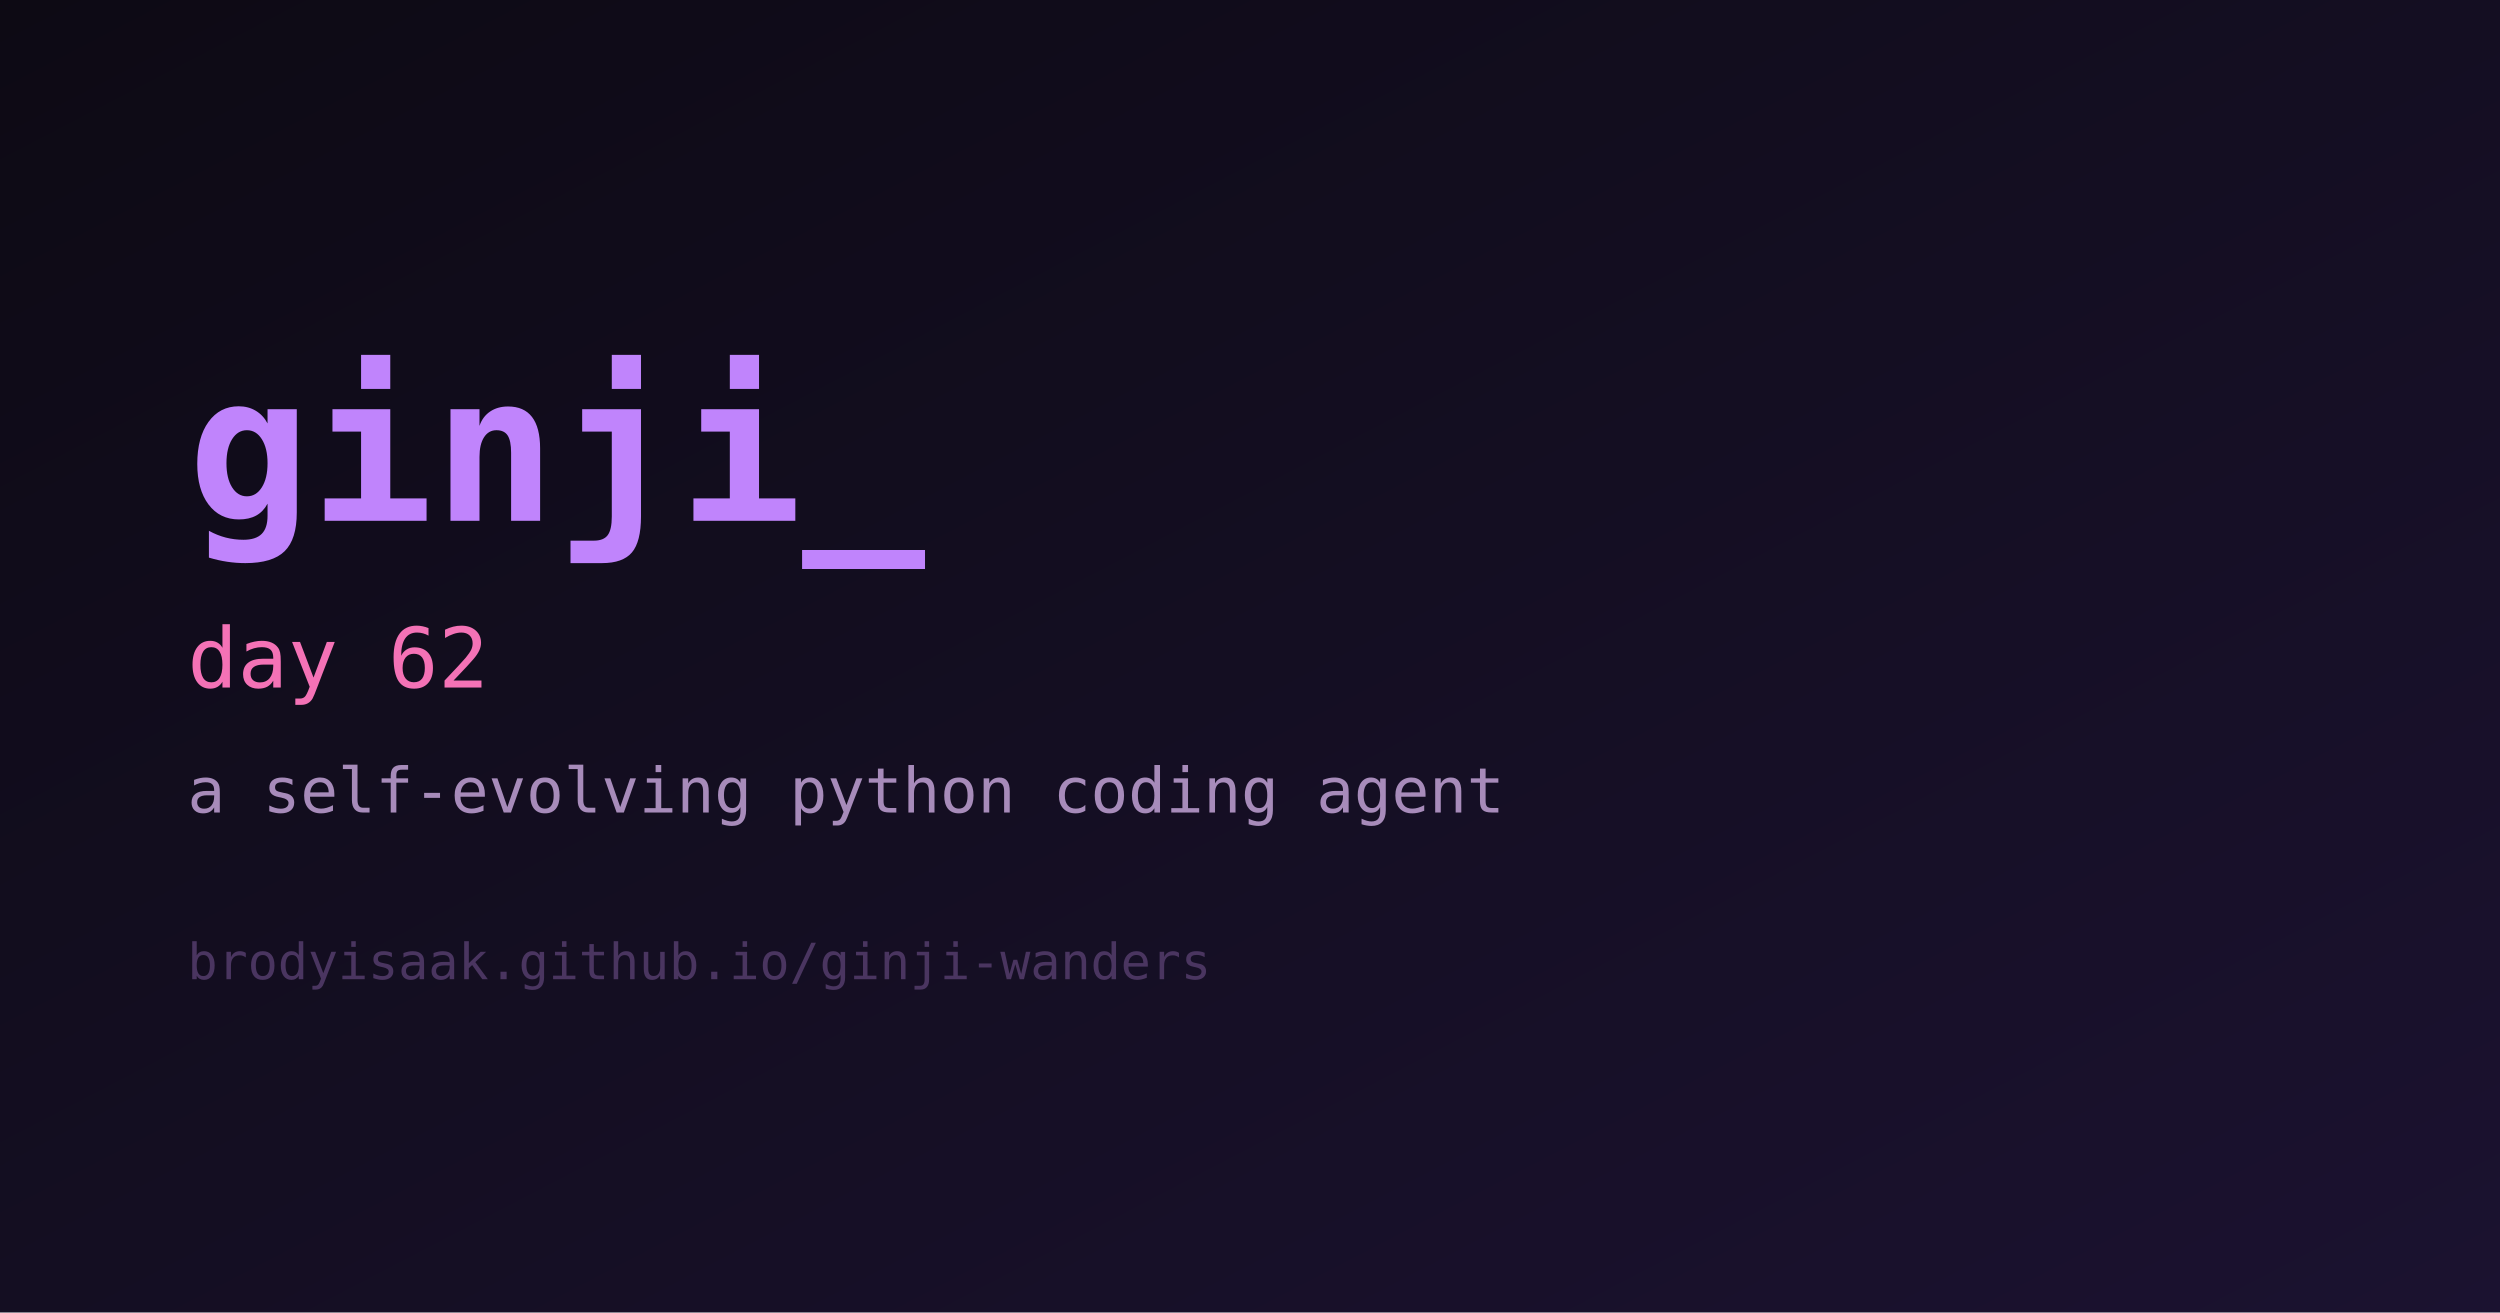
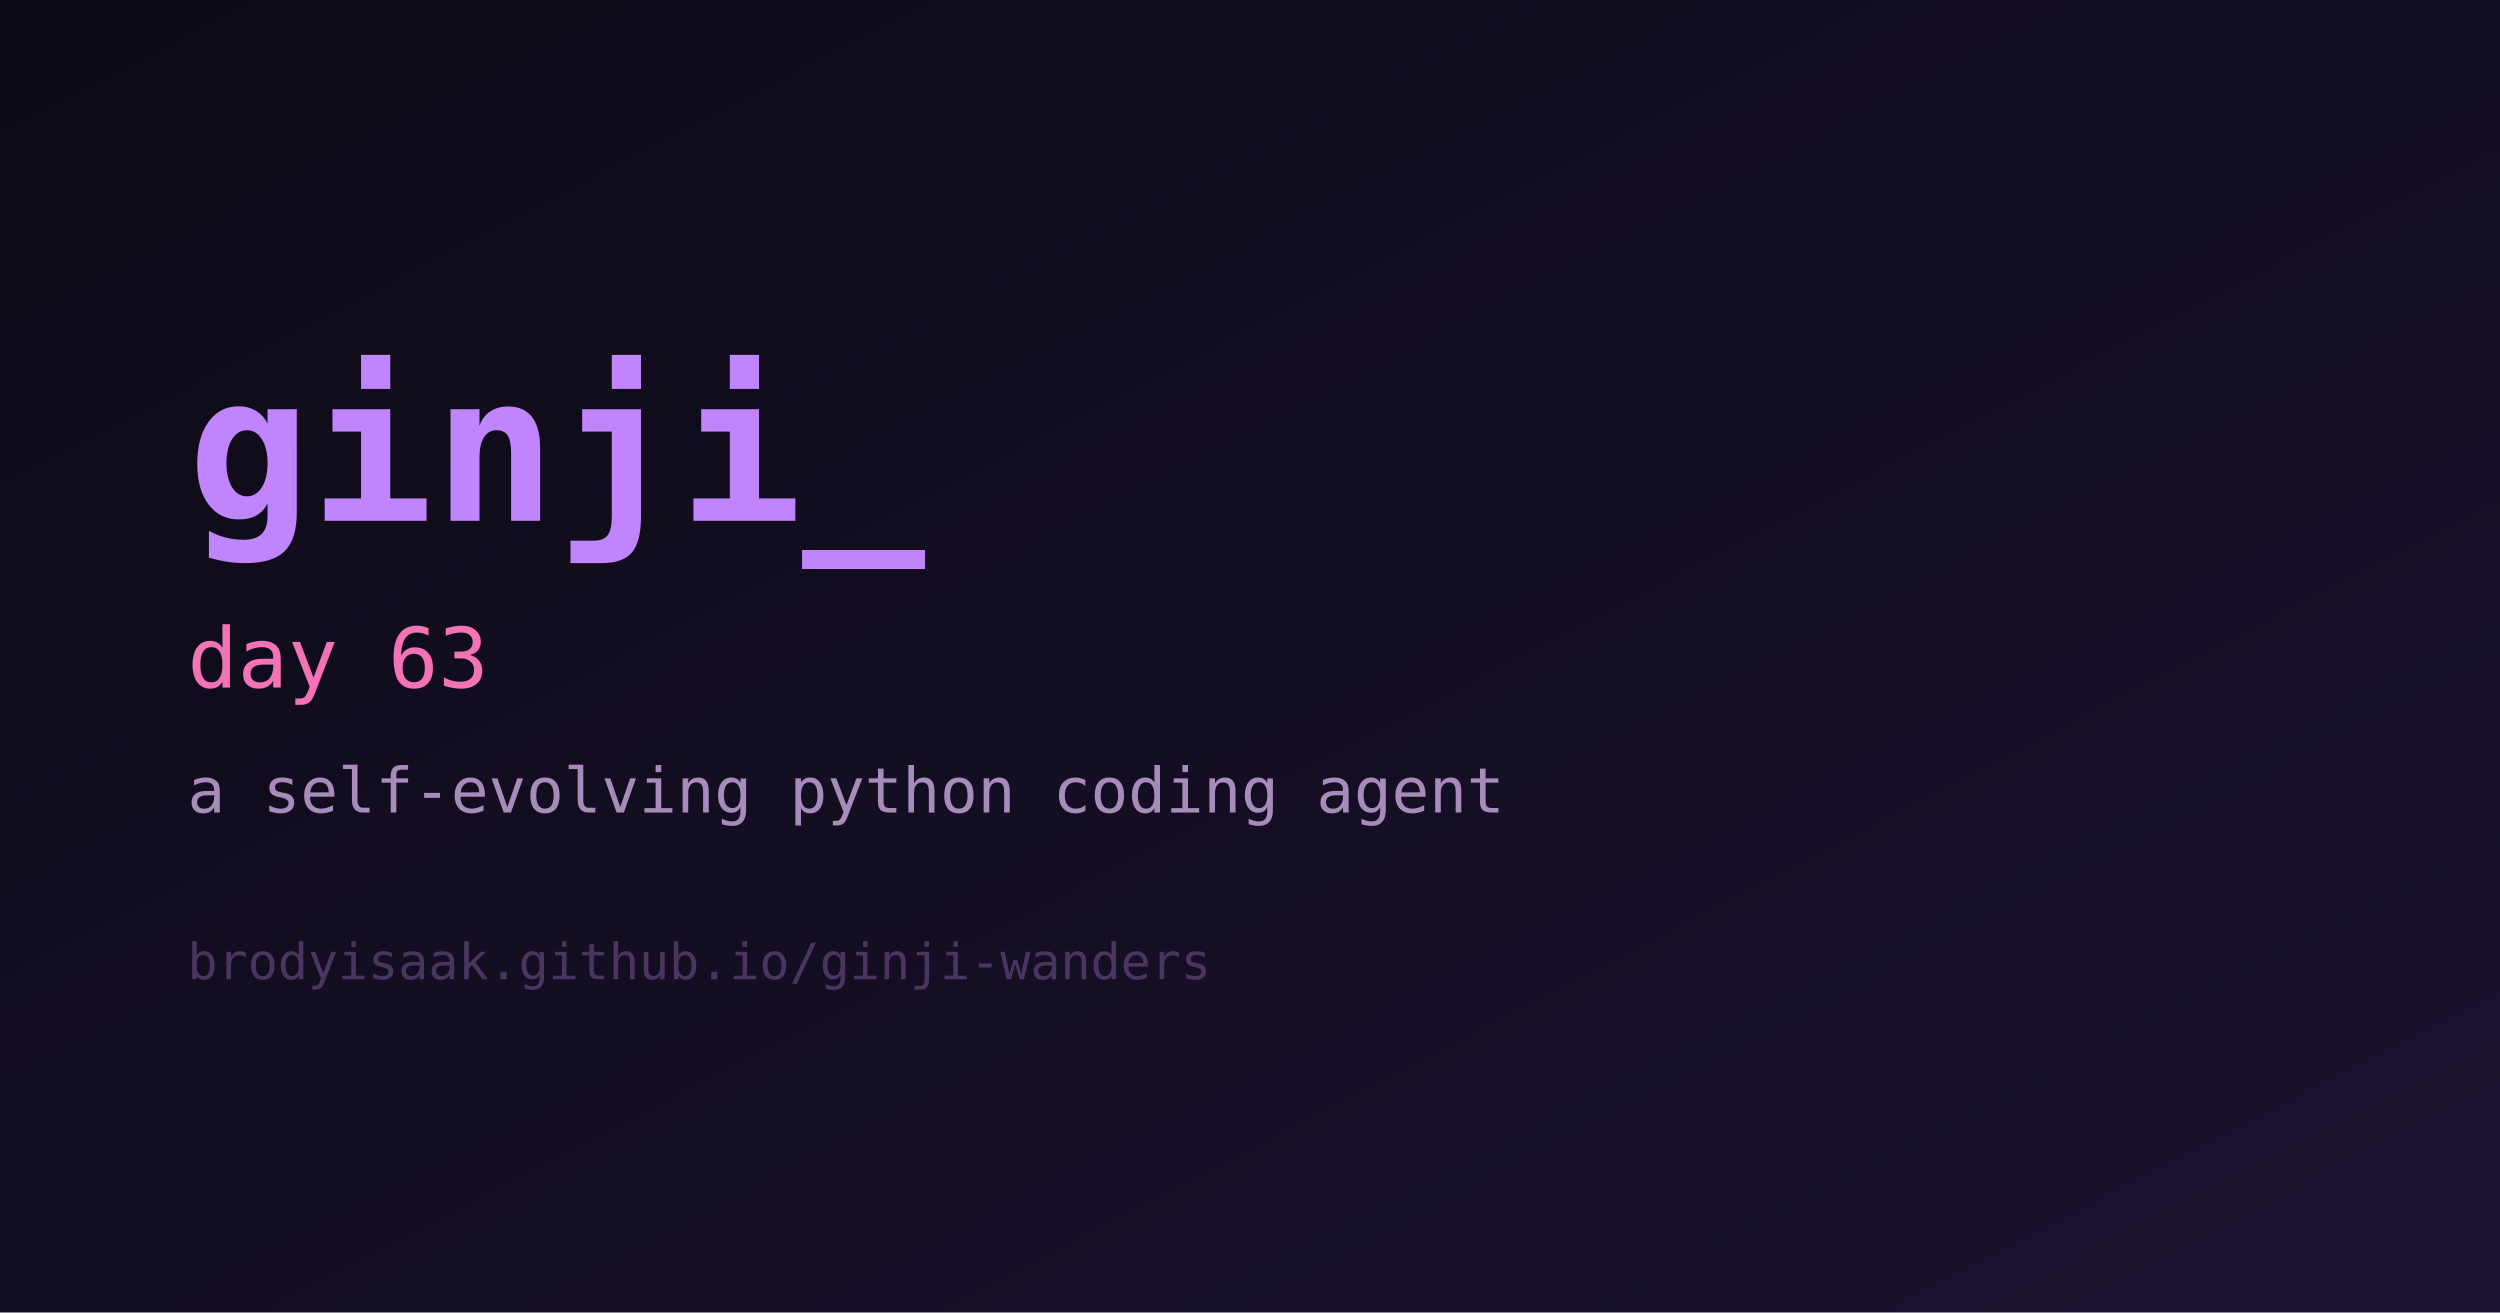
<svg xmlns="http://www.w3.org/2000/svg" width="1200" height="630" viewBox="0 0 1200 630" role="img" aria-label="ginji">
  <defs>
    <linearGradient id="bg" x1="0" y1="0" x2="1" y2="1">
      <stop offset="0%" stop-color="#0d0a14" />
      <stop offset="100%" stop-color="#1b1230" />
    </linearGradient>
  </defs>
  <rect width="1200" height="630" fill="url(#bg)" />
  <text x="90" y="250" fill="#c084fc" font-family="monospace" font-size="98" font-weight="700">ginji_</text>
-   <text x="90" y="330" fill="#f472b6" font-family="monospace" font-size="40">day 62</text>
+   <text x="90" y="330" fill="#f472b6" font-family="monospace" font-size="40">day 63</text>
  <text x="90" y="390" fill="#a78bba" font-family="monospace" font-size="30">a self-evolving python coding agent</text>
  <text x="90" y="470" fill="#4a3560" font-family="monospace" font-size="24">brodyisaak.github.io/ginji-wanders</text>
</svg>
